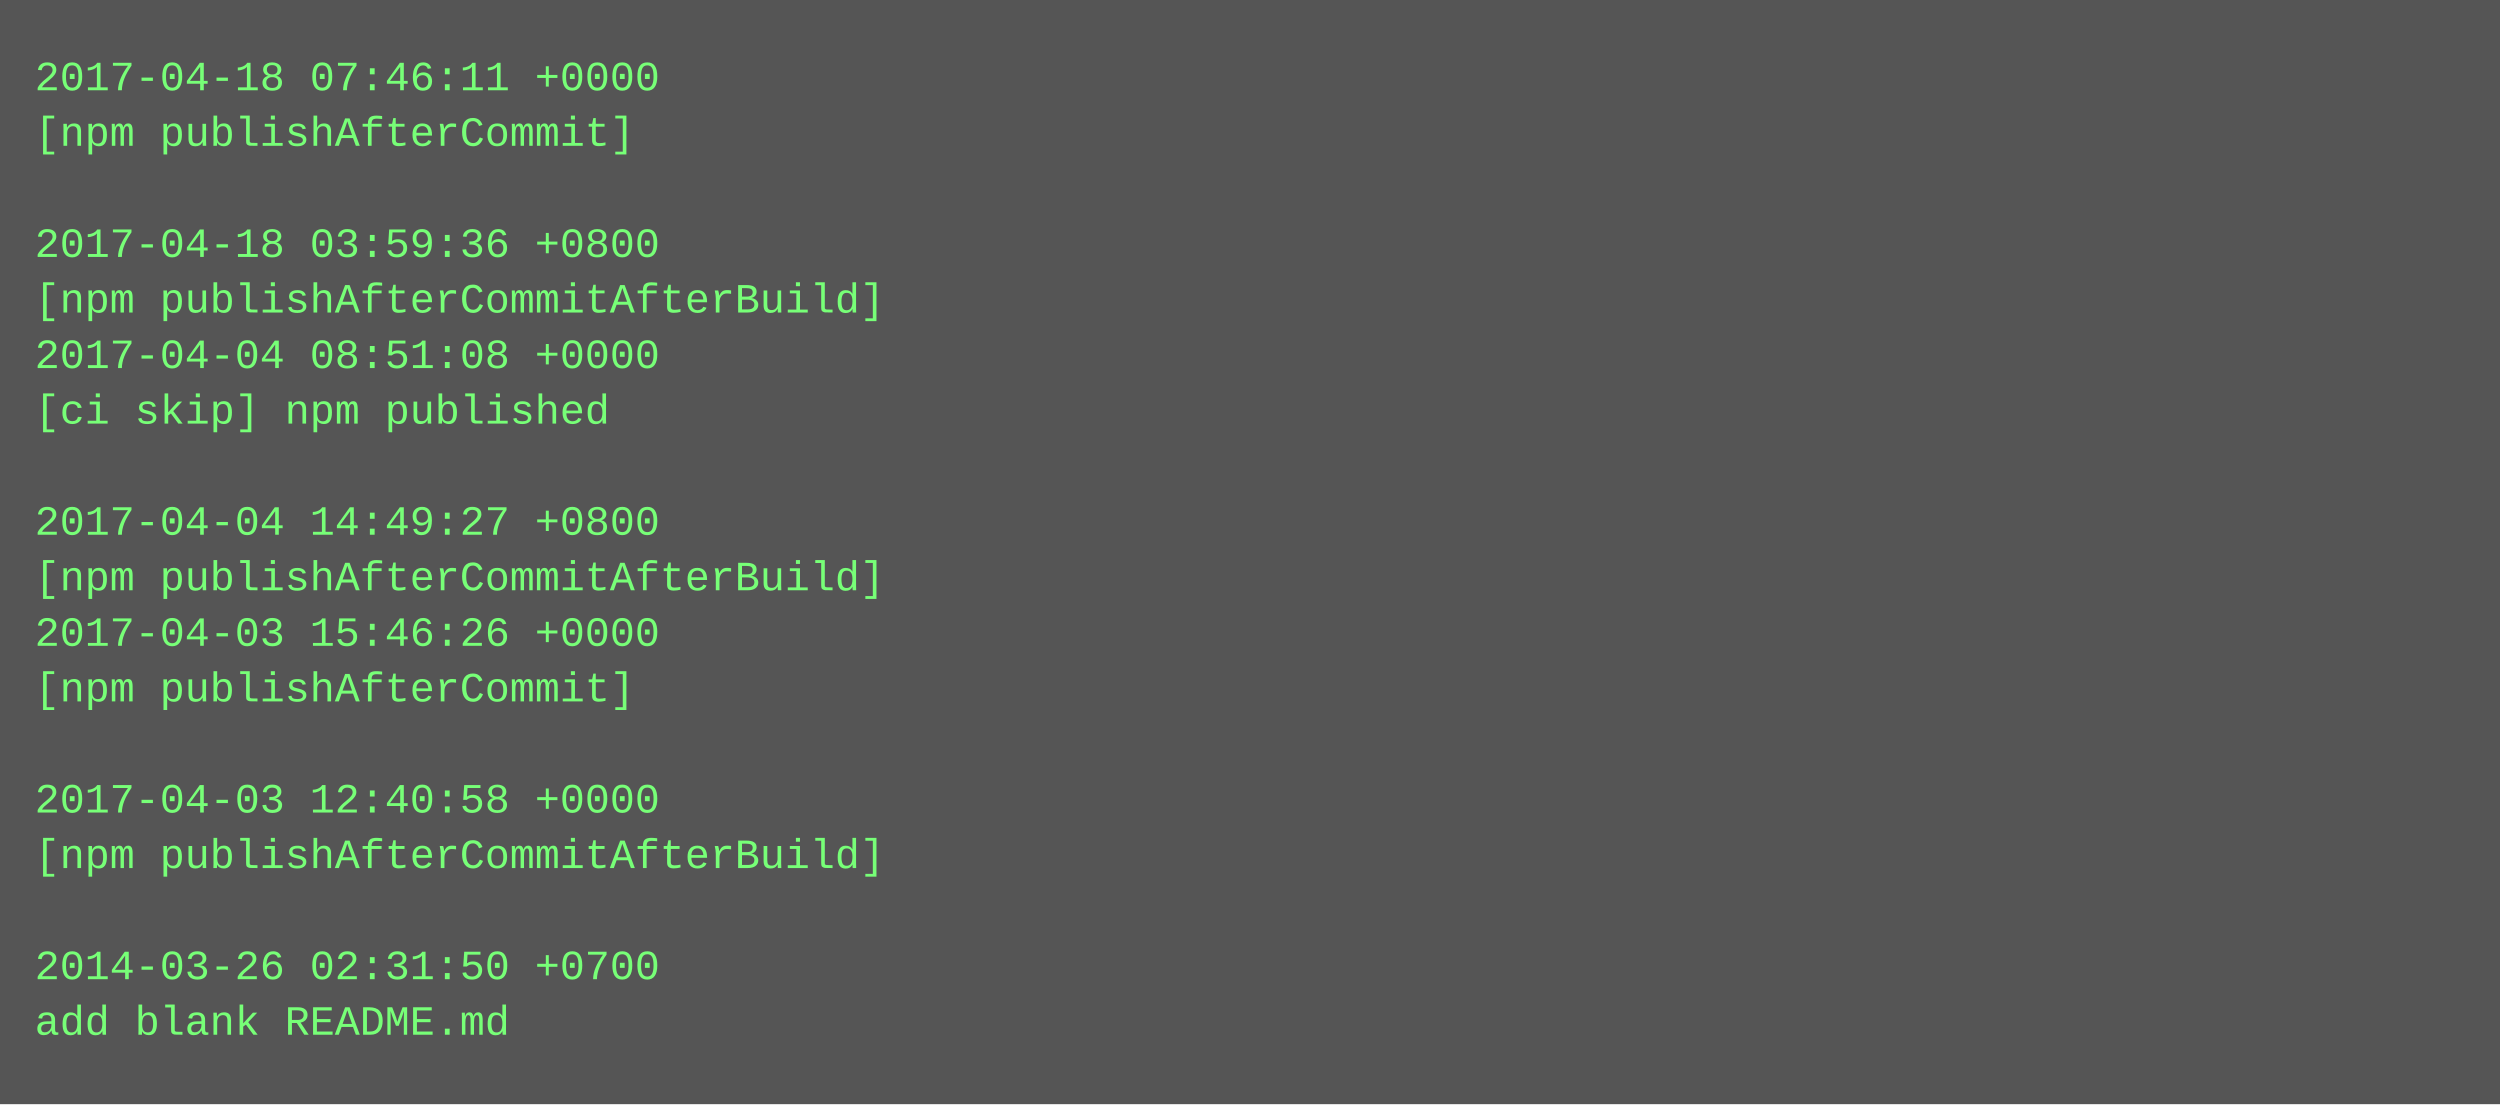
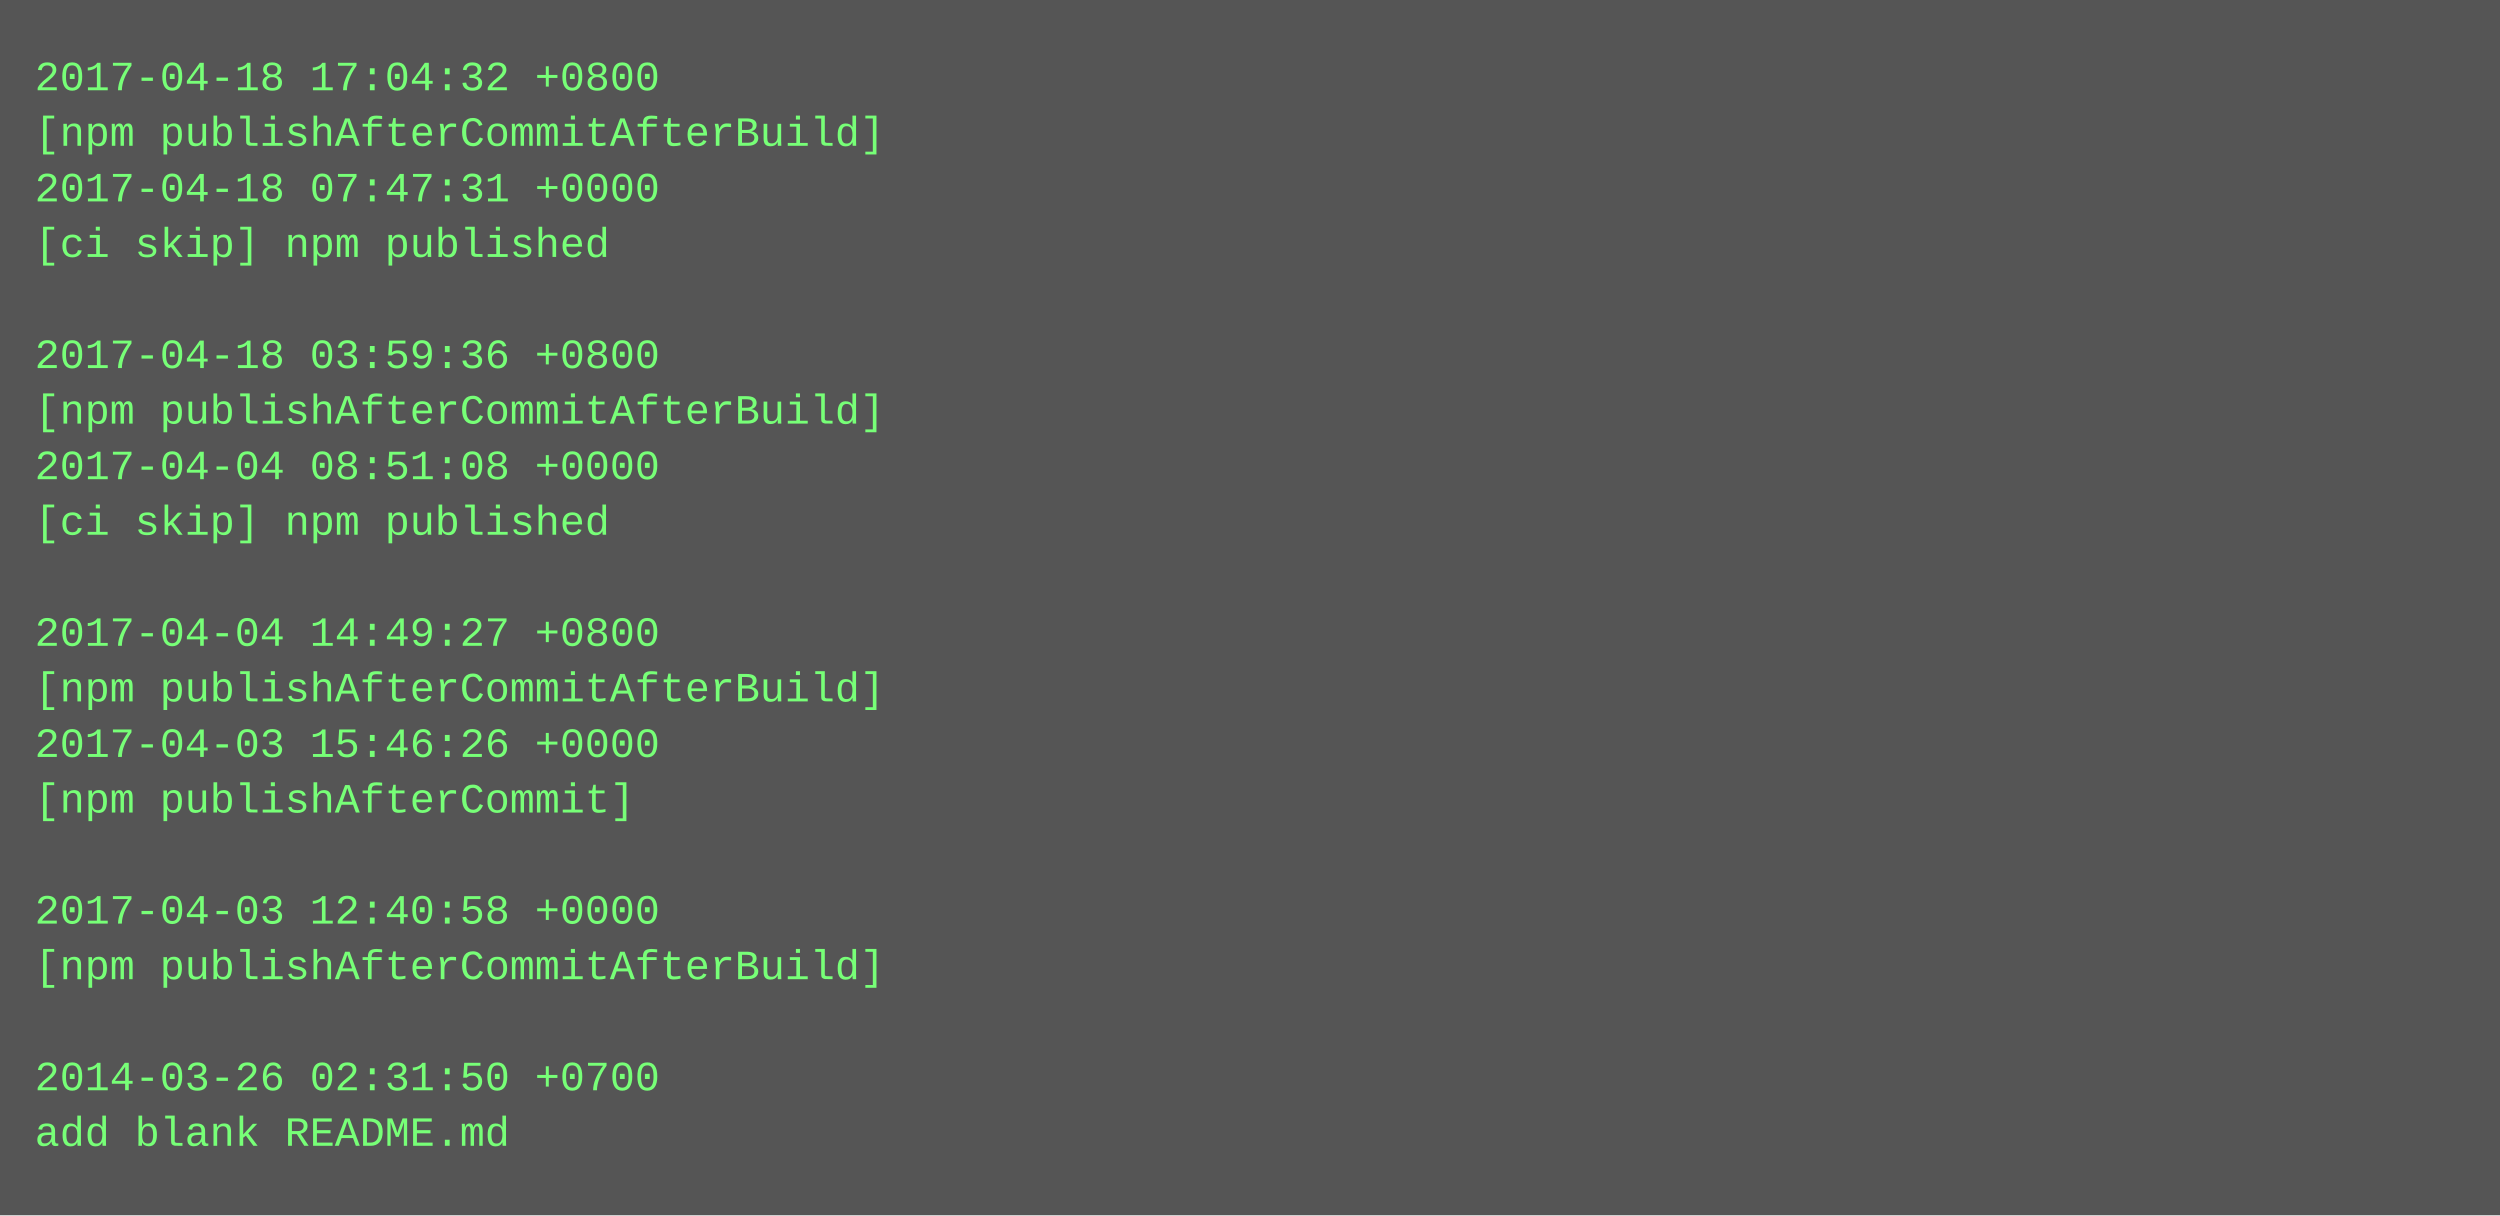
- <svg xmlns="http://www.w3.org/2000/svg" height="318" width="720">
-   <rect height="318" fill="#555" width="720" />
+ <svg xmlns="http://www.w3.org/2000/svg" height="350" width="720">
+   <rect height="350" fill="#555" width="720" />
  <text fill="#7f7" font-family="Courier New" font-size="12" xml:space="preserve">
-     <tspan x="10" y="26">2017-04-18 07:46:11 +0000</tspan>
-     <tspan x="10" y="42">[npm publishAfterCommit]</tspan>
-     <tspan x="10" y="58" />
-     <tspan x="10" y="74">2017-04-18 03:59:36 +0800</tspan>
-     <tspan x="10" y="90">[npm publishAfterCommitAfterBuild]</tspan>
-     <tspan x="10" y="106">2017-04-04 08:51:08 +0000</tspan>
-     <tspan x="10" y="122">[ci skip] npm published</tspan>
-     <tspan x="10" y="138" />
-     <tspan x="10" y="154">2017-04-04 14:49:27 +0800</tspan>
-     <tspan x="10" y="170">[npm publishAfterCommitAfterBuild]</tspan>
-     <tspan x="10" y="186">2017-04-03 15:46:26 +0000</tspan>
-     <tspan x="10" y="202">[npm publishAfterCommit]</tspan>
-     <tspan x="10" y="218" />
-     <tspan x="10" y="234">2017-04-03 12:40:58 +0000</tspan>
-     <tspan x="10" y="250">[npm publishAfterCommitAfterBuild]</tspan>
-     <tspan x="10" y="266" />
-     <tspan x="10" y="282">2014-03-26 02:31:50 +0700</tspan>
-     <tspan x="10" y="298">add blank README.md</tspan>
+     <tspan x="10" y="26">2017-04-18 17:04:32 +0800</tspan>
+     <tspan x="10" y="42">[npm publishAfterCommitAfterBuild]</tspan>
+     <tspan x="10" y="58">2017-04-18 07:47:31 +0000</tspan>
+     <tspan x="10" y="74">[ci skip] npm published</tspan>
+     <tspan x="10" y="90" />
+     <tspan x="10" y="106">2017-04-18 03:59:36 +0800</tspan>
+     <tspan x="10" y="122">[npm publishAfterCommitAfterBuild]</tspan>
+     <tspan x="10" y="138">2017-04-04 08:51:08 +0000</tspan>
+     <tspan x="10" y="154">[ci skip] npm published</tspan>
+     <tspan x="10" y="170" />
+     <tspan x="10" y="186">2017-04-04 14:49:27 +0800</tspan>
+     <tspan x="10" y="202">[npm publishAfterCommitAfterBuild]</tspan>
+     <tspan x="10" y="218">2017-04-03 15:46:26 +0000</tspan>
+     <tspan x="10" y="234">[npm publishAfterCommit]</tspan>
+     <tspan x="10" y="250" />
+     <tspan x="10" y="266">2017-04-03 12:40:58 +0000</tspan>
+     <tspan x="10" y="282">[npm publishAfterCommitAfterBuild]</tspan>
+     <tspan x="10" y="298" />
+     <tspan x="10" y="314">2014-03-26 02:31:50 +0700</tspan>
+     <tspan x="10" y="330">add blank README.md</tspan>
  </text>
</svg>
